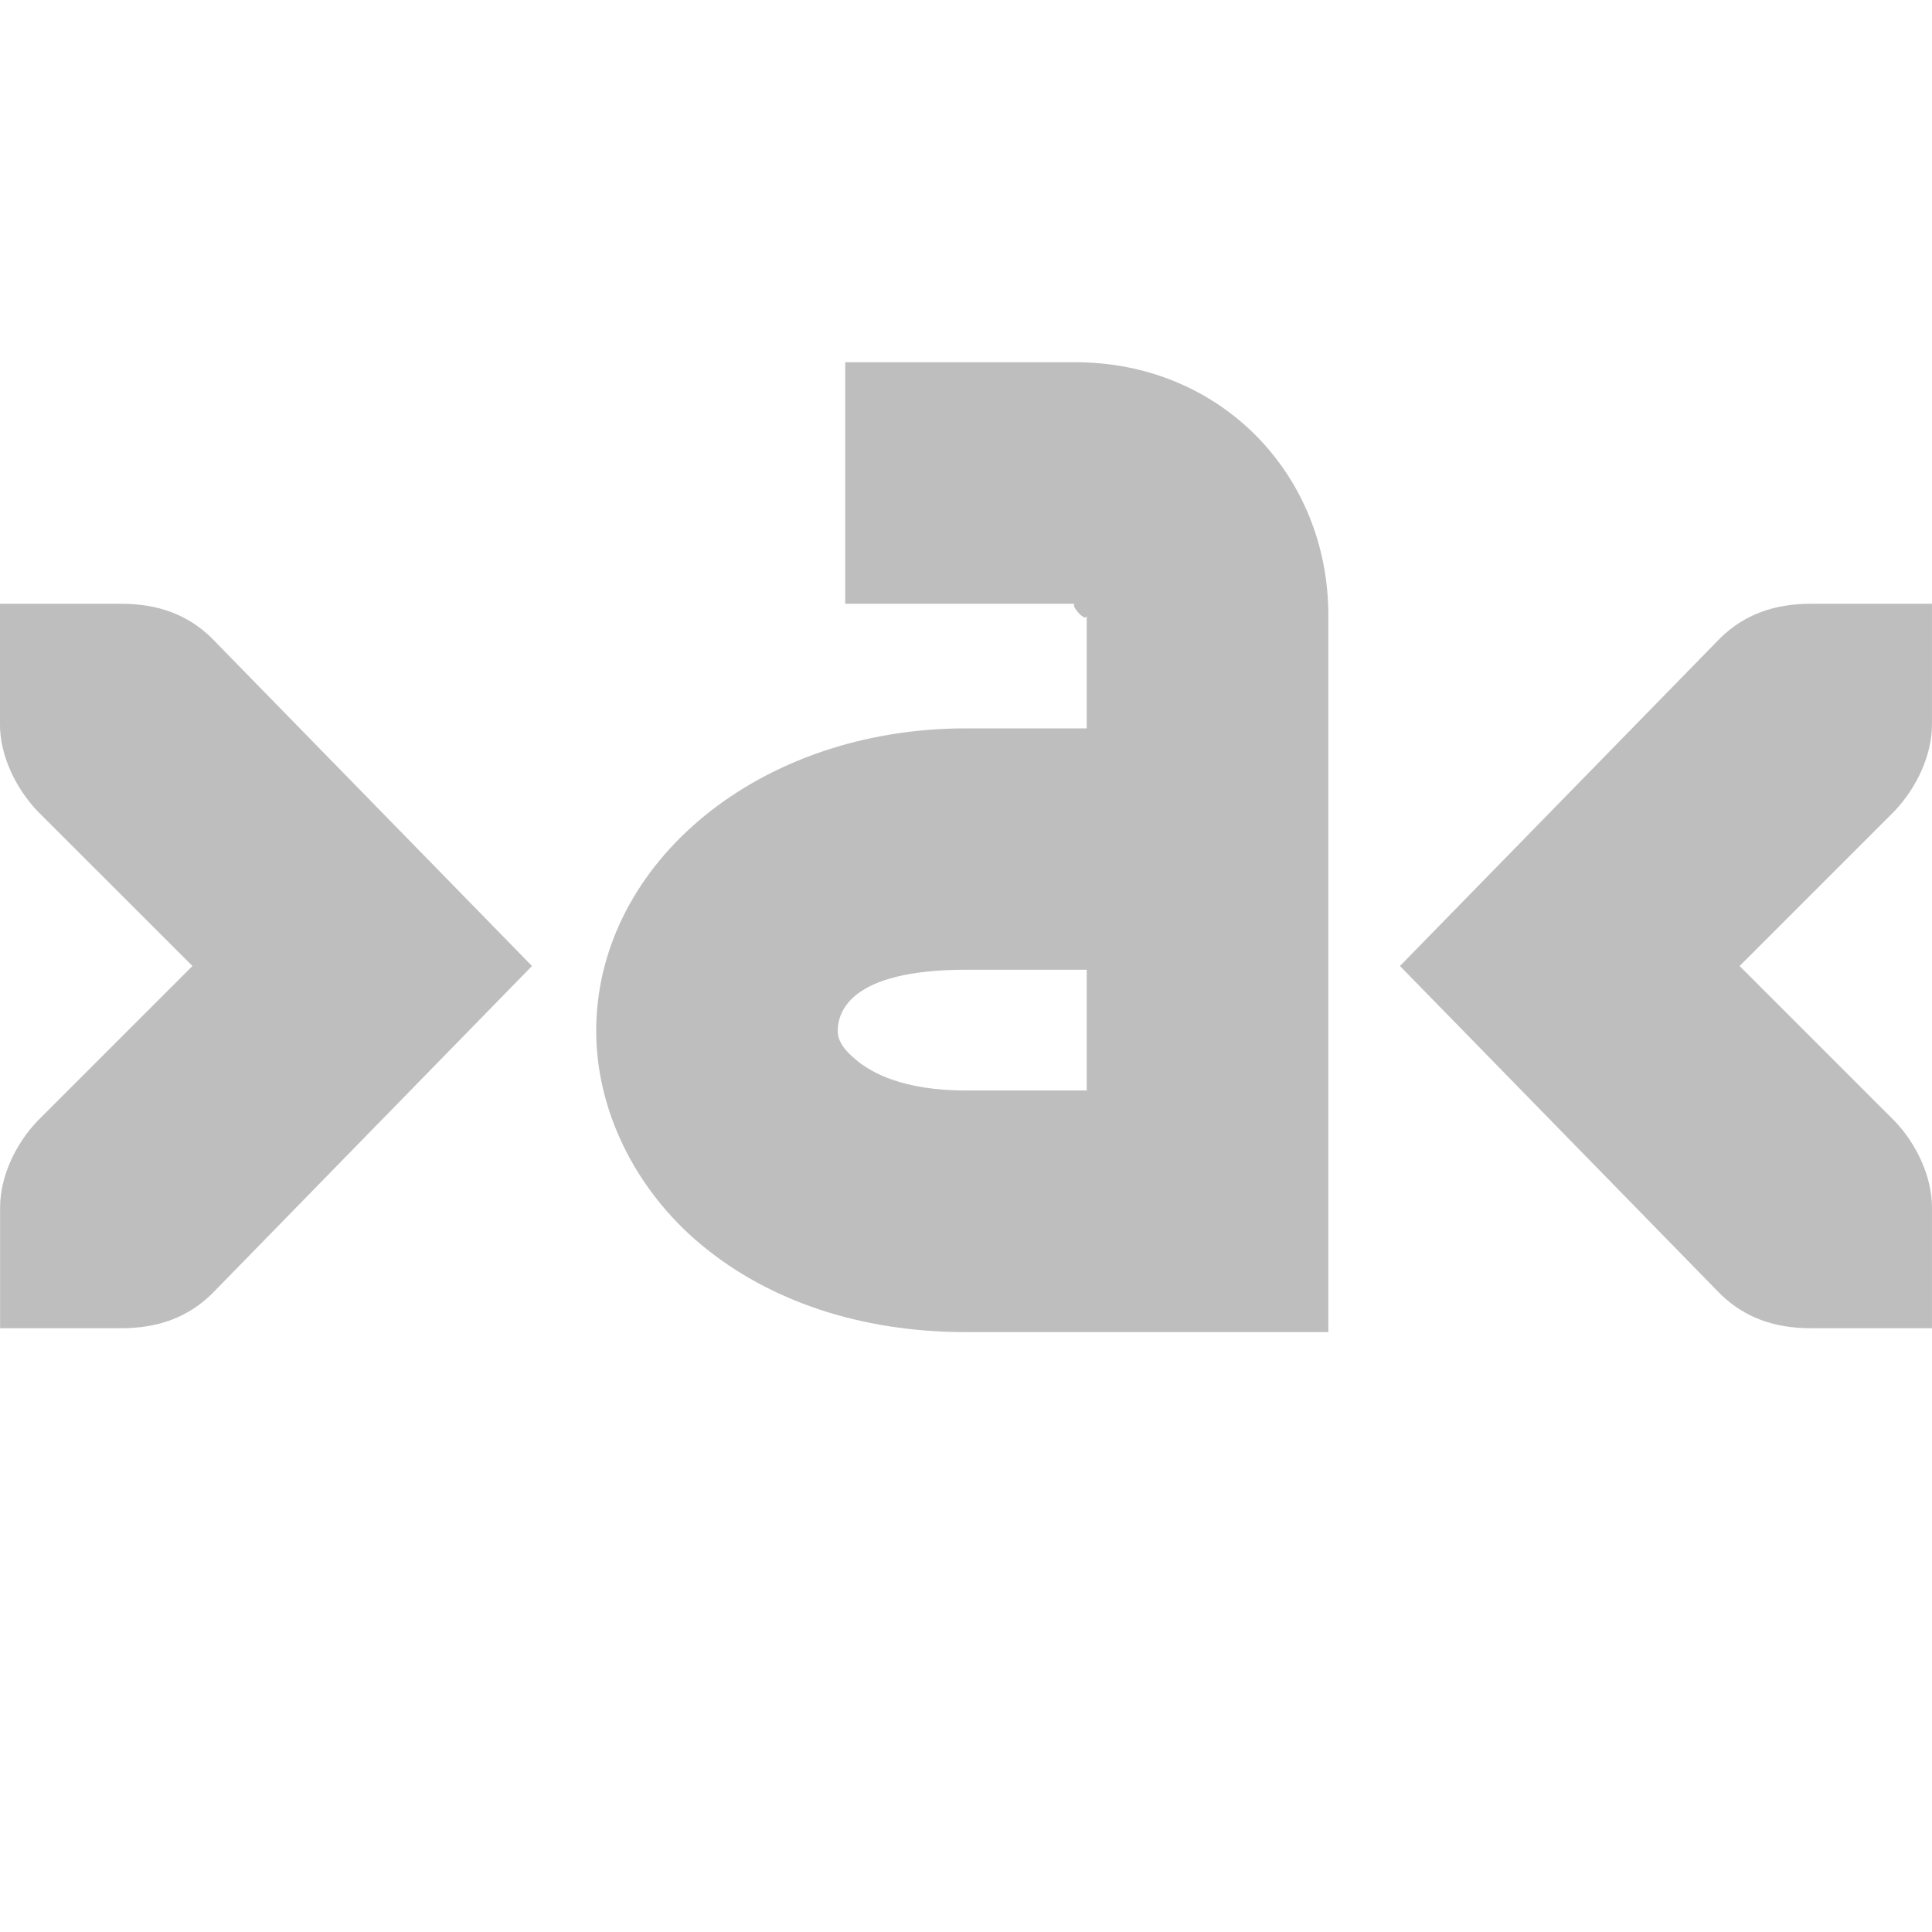
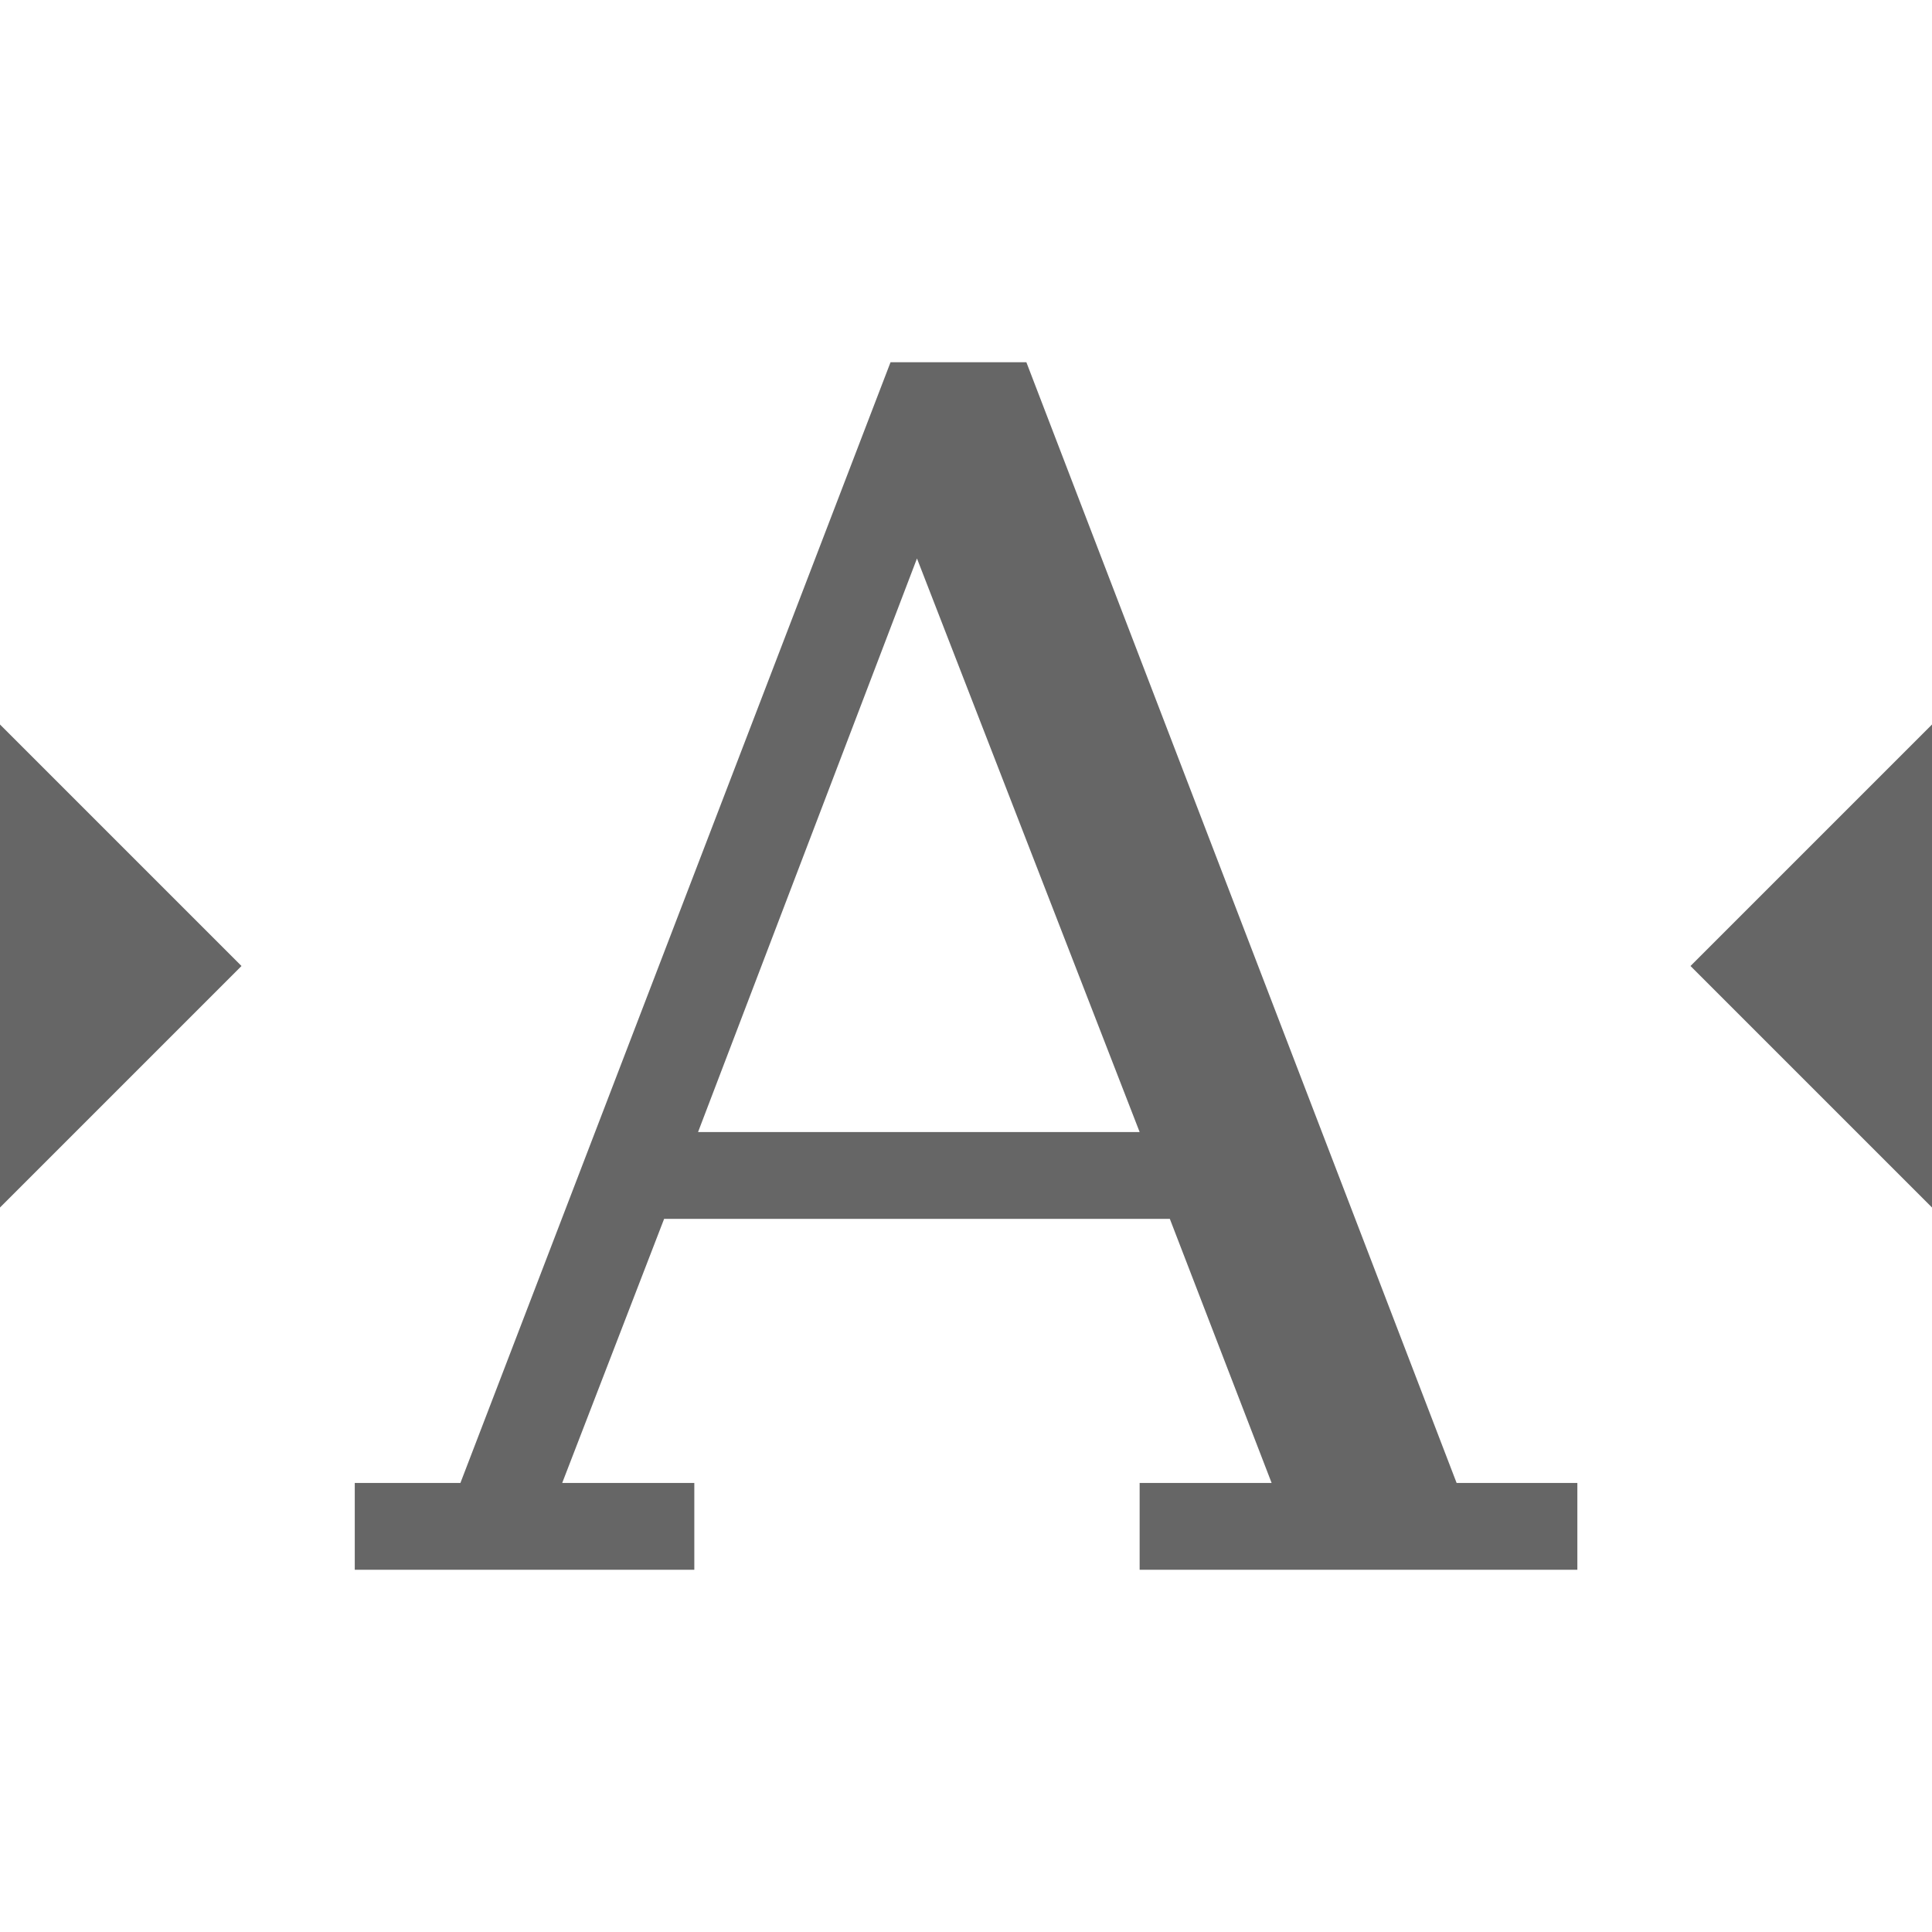
- <svg xmlns="http://www.w3.org/2000/svg" height="16" id="svg7384" version="1.1" width="16">
-   <defs id="defs7386">
-     <filter color-interpolation-filters="sRGB" id="filter7554">
-       <feBlend id="feBlend7556" in2="BackgroundImage" mode="darken" />
-     </filter>
-     <filter color-interpolation-filters="sRGB" id="filter7554-7">
-       <feBlend id="feBlend7556-6" in2="BackgroundImage" mode="darken" />
-     </filter>
-   </defs>
-   <g id="layer9" label="status" style="display:inline" transform="translate(-473.0002,-48)" />
-   <g id="layer10" style="display:inline" transform="translate(-473.0002,-48)" />
-   <g id="layer13" style="display:inline" transform="translate(-473.0002,-48)" />
-   <g id="layer14" transform="translate(-473.0002,-48)" />
-   <g id="layer15" style="display:inline" transform="translate(-473.0002,-48)" />
-   <g id="g71291" style="display:inline" transform="translate(-473.0002,-48)" />
-   <g id="layer12" style="display:inline" transform="translate(-473.0002,-48)">
-     <path d="m 473,53 0,1 c 0,0.257 0.13,0.528 0.312,0.719 L 474.594,56 473.313,57.281 c -0.183,0.19 -0.312,0.462 -0.312,0.719 l 0,1 1,0 c 0.309,0 0.552,-0.09 0.75,-0.281 L 477.406,56 474.75,53.281 C 474.553,53.09 474.31,53 474,53 l -1,0 z" id="path26548" style="font-size:medium;font-style:normal;font-variant:normal;font-weight:normal;font-stretch:normal;text-indent:0;text-align:start;text-decoration:none;line-height:normal;letter-spacing:normal;word-spacing:normal;text-transform:none;direction:ltr;block-progression:tb;writing-mode:lr-tb;text-anchor:start;color:#bebebe;fill:#bebebe;fill-opacity:1;stroke:none;stroke-width:2;marker:none;visibility:visible;display:inline;overflow:visible;enable-background:accumulate;font-family:Bitstream Vera Sans;-inkscape-font-specification:Bitstream Vera Sans" />
-     <path d="m 489,53 0,1 c 0,0.257 -0.13,0.528 -0.312,0.719 L 487.407,56 l 1.281,1.281 c 0.183,0.19 0.312,0.462 0.312,0.719 l 0,1 -1,0 c -0.309,0 -0.552,-0.09 -0.75,-0.281 L 484.594,56 487.25,53.281 C 487.448,53.09 487.691,53 488,53 l 1,0 z" id="path26550" style="font-size:medium;font-style:normal;font-variant:normal;font-weight:normal;font-stretch:normal;text-indent:0;text-align:start;text-decoration:none;line-height:normal;letter-spacing:normal;word-spacing:normal;text-transform:none;direction:ltr;block-progression:tb;writing-mode:lr-tb;text-anchor:start;color:#bebebe;fill:#bebebe;fill-opacity:1;stroke:none;stroke-width:2;marker:none;visibility:visible;display:inline;overflow:visible;enable-background:accumulate;font-family:Bitstream Vera Sans;-inkscape-font-specification:Bitstream Vera Sans" />
-     <path d="m 480,51 0,2 1.906,0 C 481.851,53 482,53.171 482,53.094 l 0,0.938 -1,0 c -1.716,0 -3.038,1.11 -3.062,2.469 -0.012,0.679 0.32,1.353 0.875,1.812 0.555,0.459 1.31,0.719 2.188,0.719 l 2,0 1,0 0,-1 0,-4.938 C 484,51.923 483.103,51 481.906,51 L 480,51 z m 1,5.031 1,0 0,1 -1,0 c -0.519,0 -0.78,-0.146 -0.906,-0.25 -0.126,-0.104 -0.158,-0.178 -0.156,-0.25 0.003,-0.144 0.093,-0.5 1.062,-0.5 z" id="path11643-3-2-67" style="font-size:medium;font-style:normal;font-variant:normal;font-weight:normal;font-stretch:normal;text-indent:0;text-align:start;text-decoration:none;line-height:normal;letter-spacing:normal;word-spacing:normal;text-transform:none;direction:ltr;block-progression:tb;writing-mode:lr-tb;text-anchor:start;baseline-shift:baseline;color:#000000;fill:#bebebe;fill-opacity:1;stroke:none;stroke-width:2;marker:none;visibility:visible;display:inline;overflow:visible;enable-background:accumulate;font-family:Sans;-inkscape-font-specification:Sans" />
+ <svg xmlns="http://www.w3.org/2000/svg" height="16" width="16">
+   <g transform="translate(-633 -117)">
+     <path color="#bebebe" d="M640.375 120l-3.562 9.281h-.875V130h2.812v-.719h-1.094l.844-2.187h4.188l.843 2.187h-1.093V130h3.625v-.719h-1L641.5 120zm.219 1.625l1.844 4.75h-3.657z" fill="#666" font-family="DejaVu Serif" font-size="13.717" font-weight="400" letter-spacing="0" overflow="visible" style="line-height:125%;-inkscape-font-specification:'DejaVu Serif';marker:none" word-spacing="0" />
+     <path d="M633 127v-4l2 2zM649 127v-4l-2 2z" fill="#666" fill-rule="evenodd" />
  </g>
</svg>
